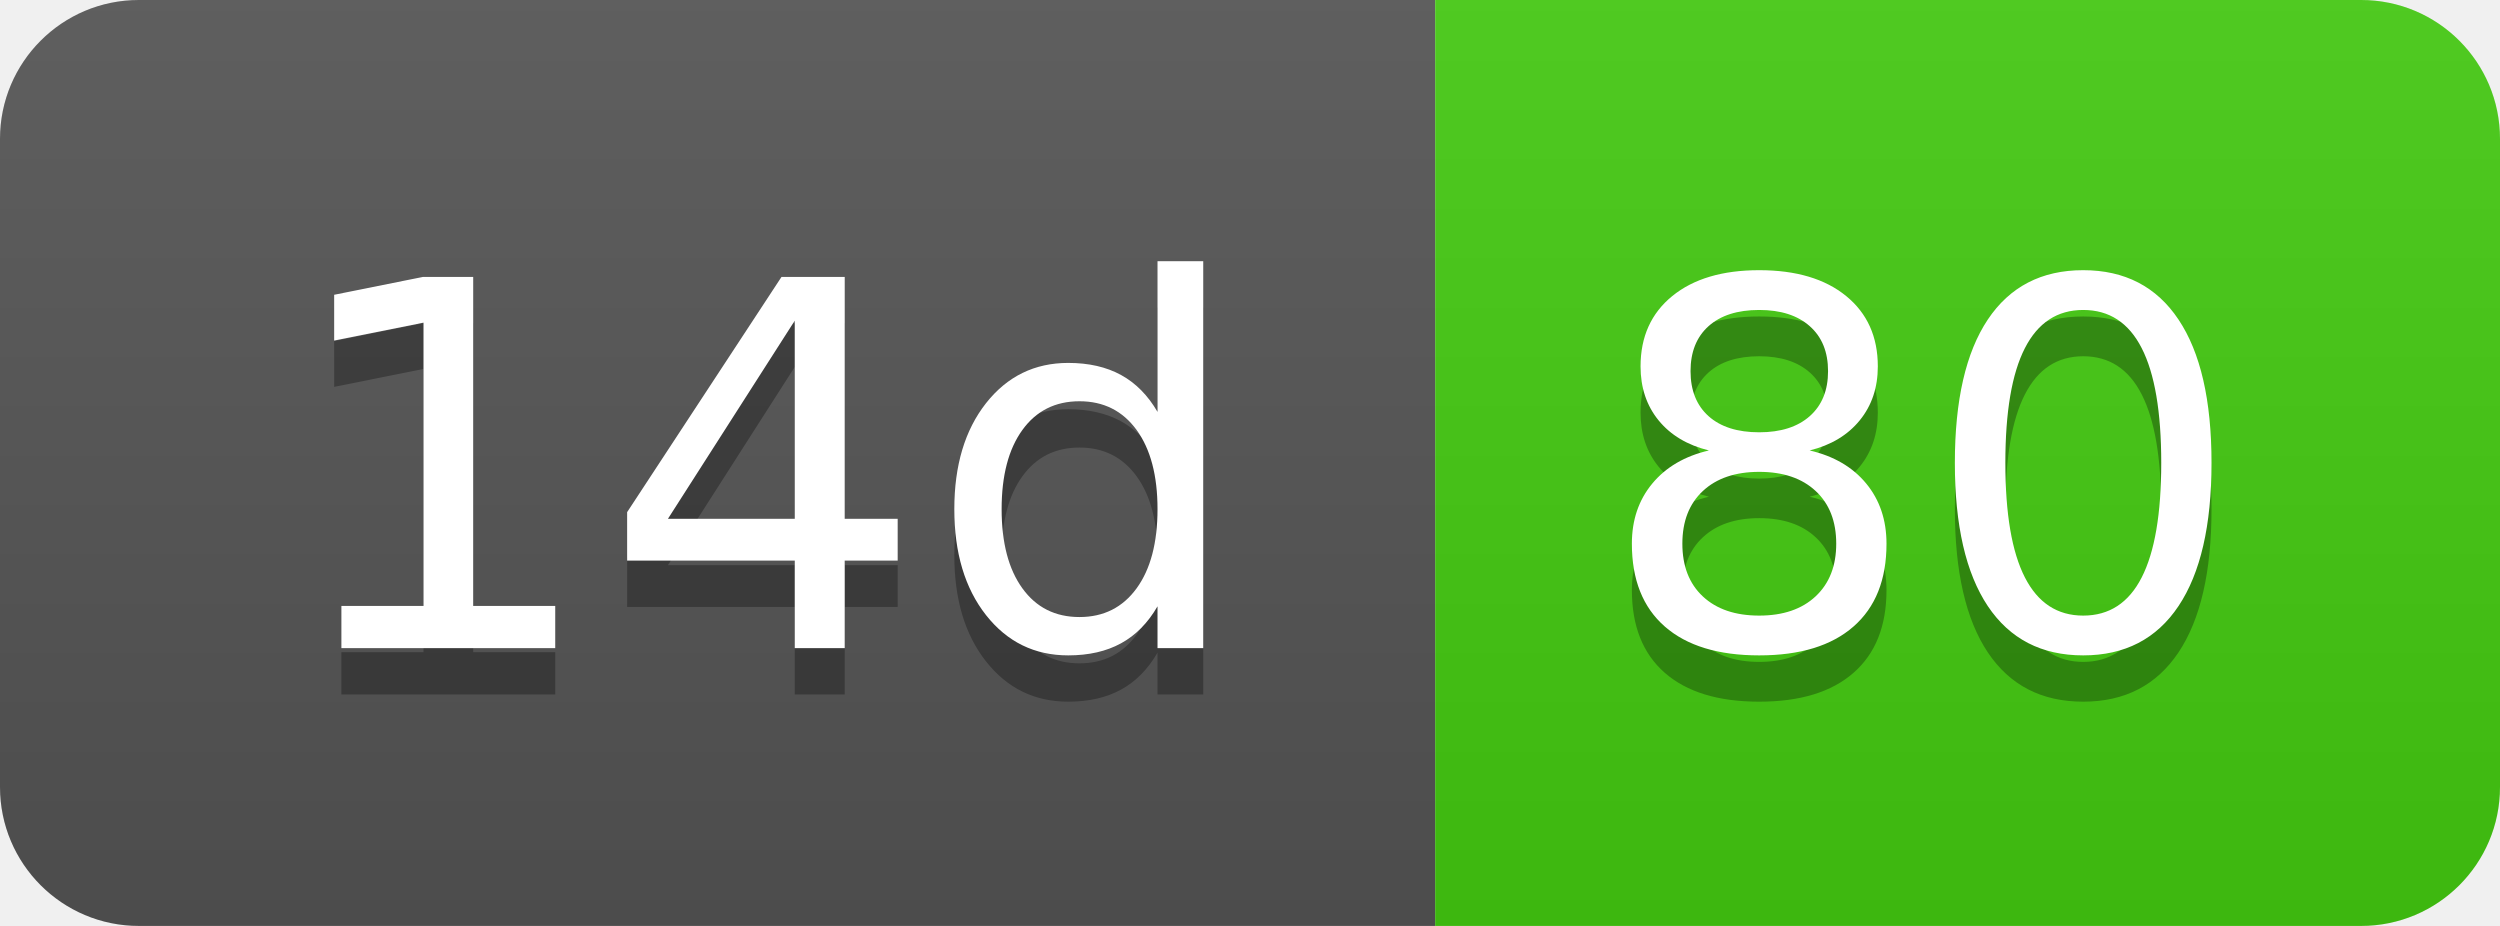
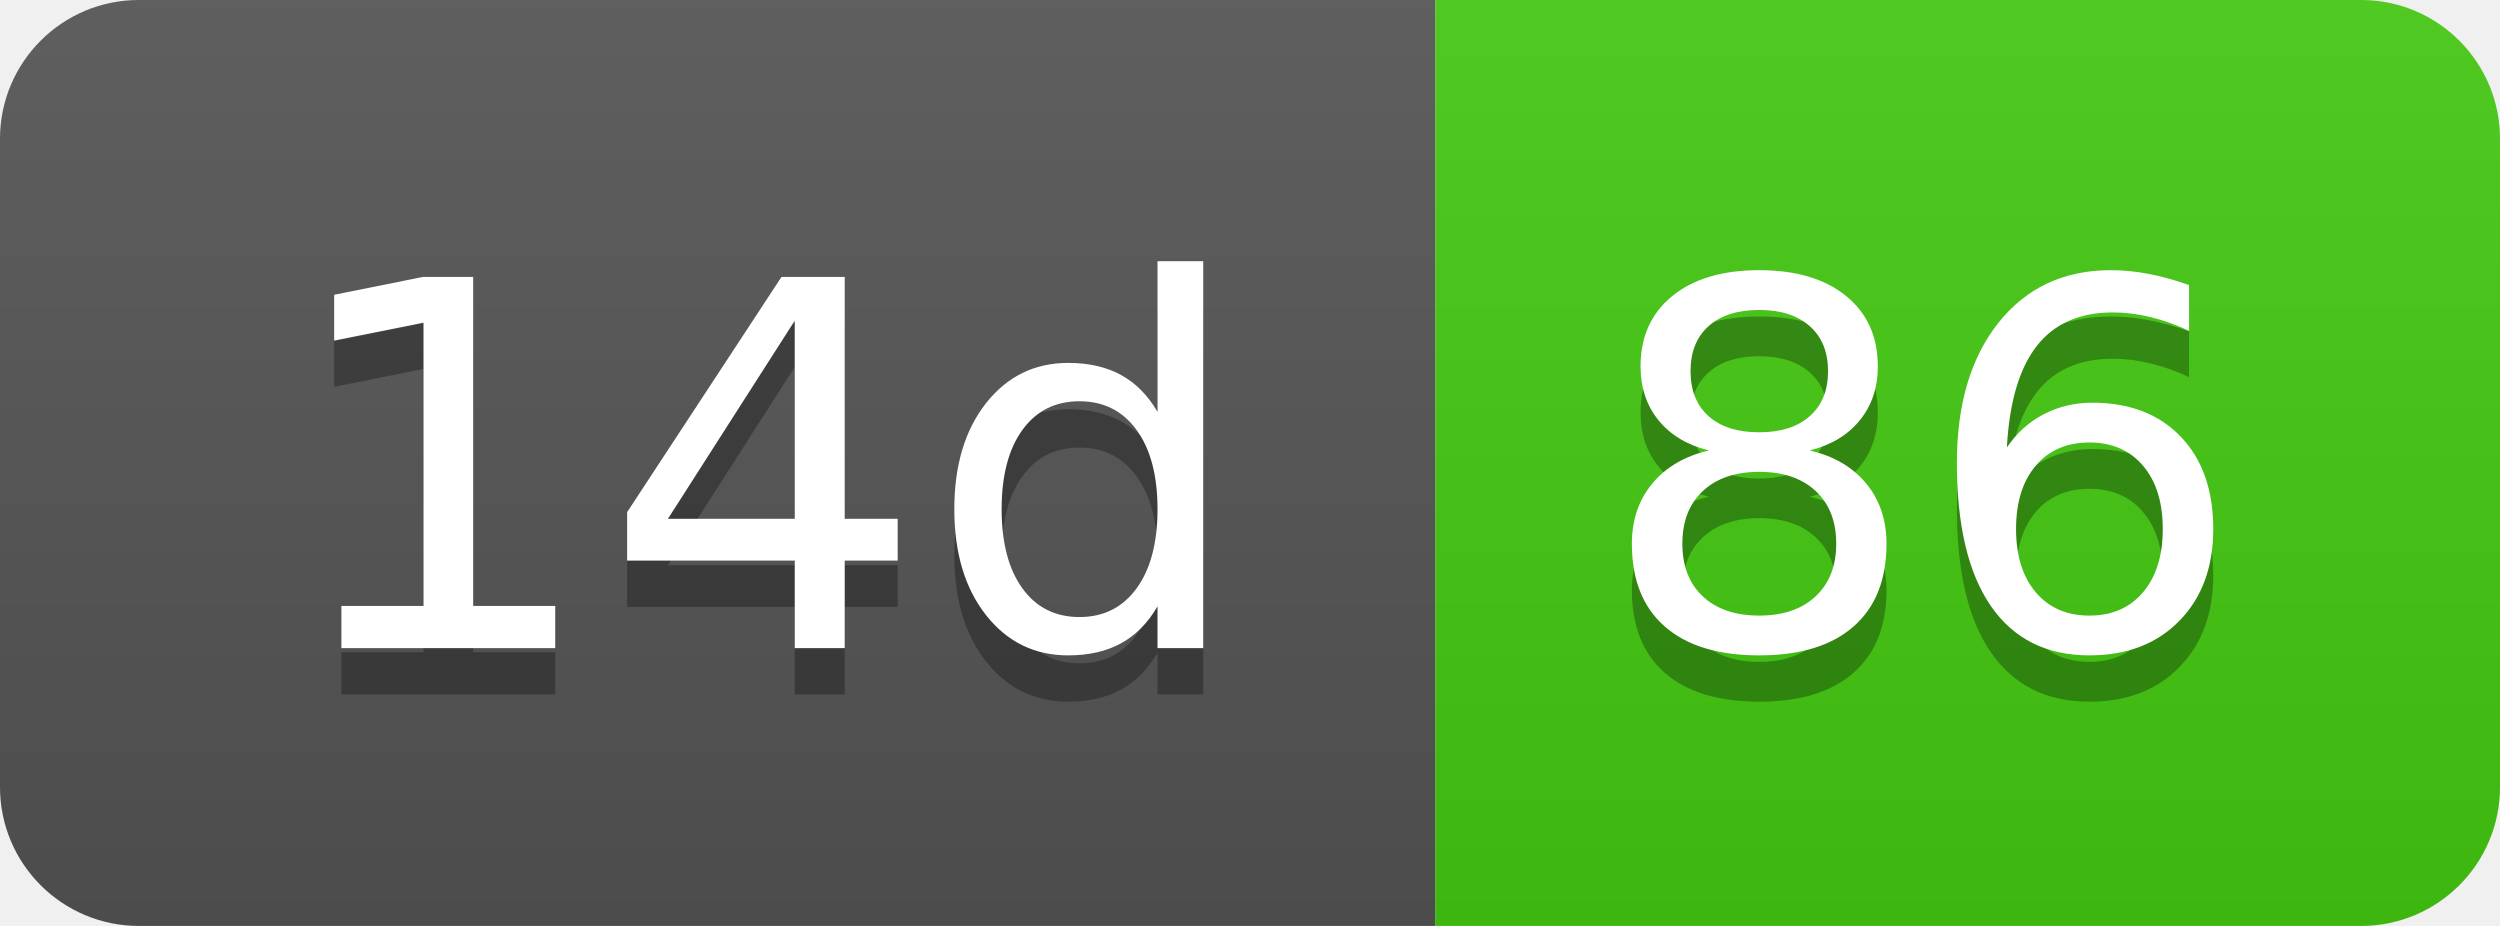
- <svg xmlns="http://www.w3.org/2000/svg" width="54" height="20" role="img" aria-label="14d: 80">
+ <svg xmlns="http://www.w3.org/2000/svg" width="54" height="20" role="img" aria-label="14d: 86">
  <linearGradient id="s" x2="0" y2="100%">
    <stop offset="0" stop-color="#bbb" stop-opacity=".1" />
    <stop offset="1" stop-opacity=".1" />
  </linearGradient>
  <clipPath id="r">
    <rect width="54" height="20" rx="3" fill="#fff" />
  </clipPath>
  <g clip-path="url(#r)">
    <rect width="31" height="20" fill="#555" />
    <rect x="31" width="23" height="20" fill="#4c1" />
    <rect width="54" height="20" fill="url(#s)" />
  </g>
  <g fill="#fff" text-anchor="middle" font-family="Verdana,Geneva,DejaVu Sans,sans-serif" text-rendering="geometricPrecision" font-size="110">
    <text aria-hidden="true" x="165" y="150" fill="#010101" fill-opacity=".3" transform="scale(.1)" textLength="210">14d</text>
    <text x="165" y="140" transform="scale(.1)" fill="#fff" textLength="210">14d</text>
-     <text aria-hidden="true" x="415" y="150" fill="#010101" fill-opacity=".3" transform="scale(.1)" textLength="130">80</text>
-     <text x="415" y="140" transform="scale(.1)" fill="#fff" textLength="130">80</text>
+     <text aria-hidden="true" x="415" y="150" fill="#010101" fill-opacity=".3" transform="scale(.1)" textLength="130">86</text>
+     <text x="415" y="140" transform="scale(.1)" fill="#fff" textLength="130">86</text>
  </g>
</svg>
